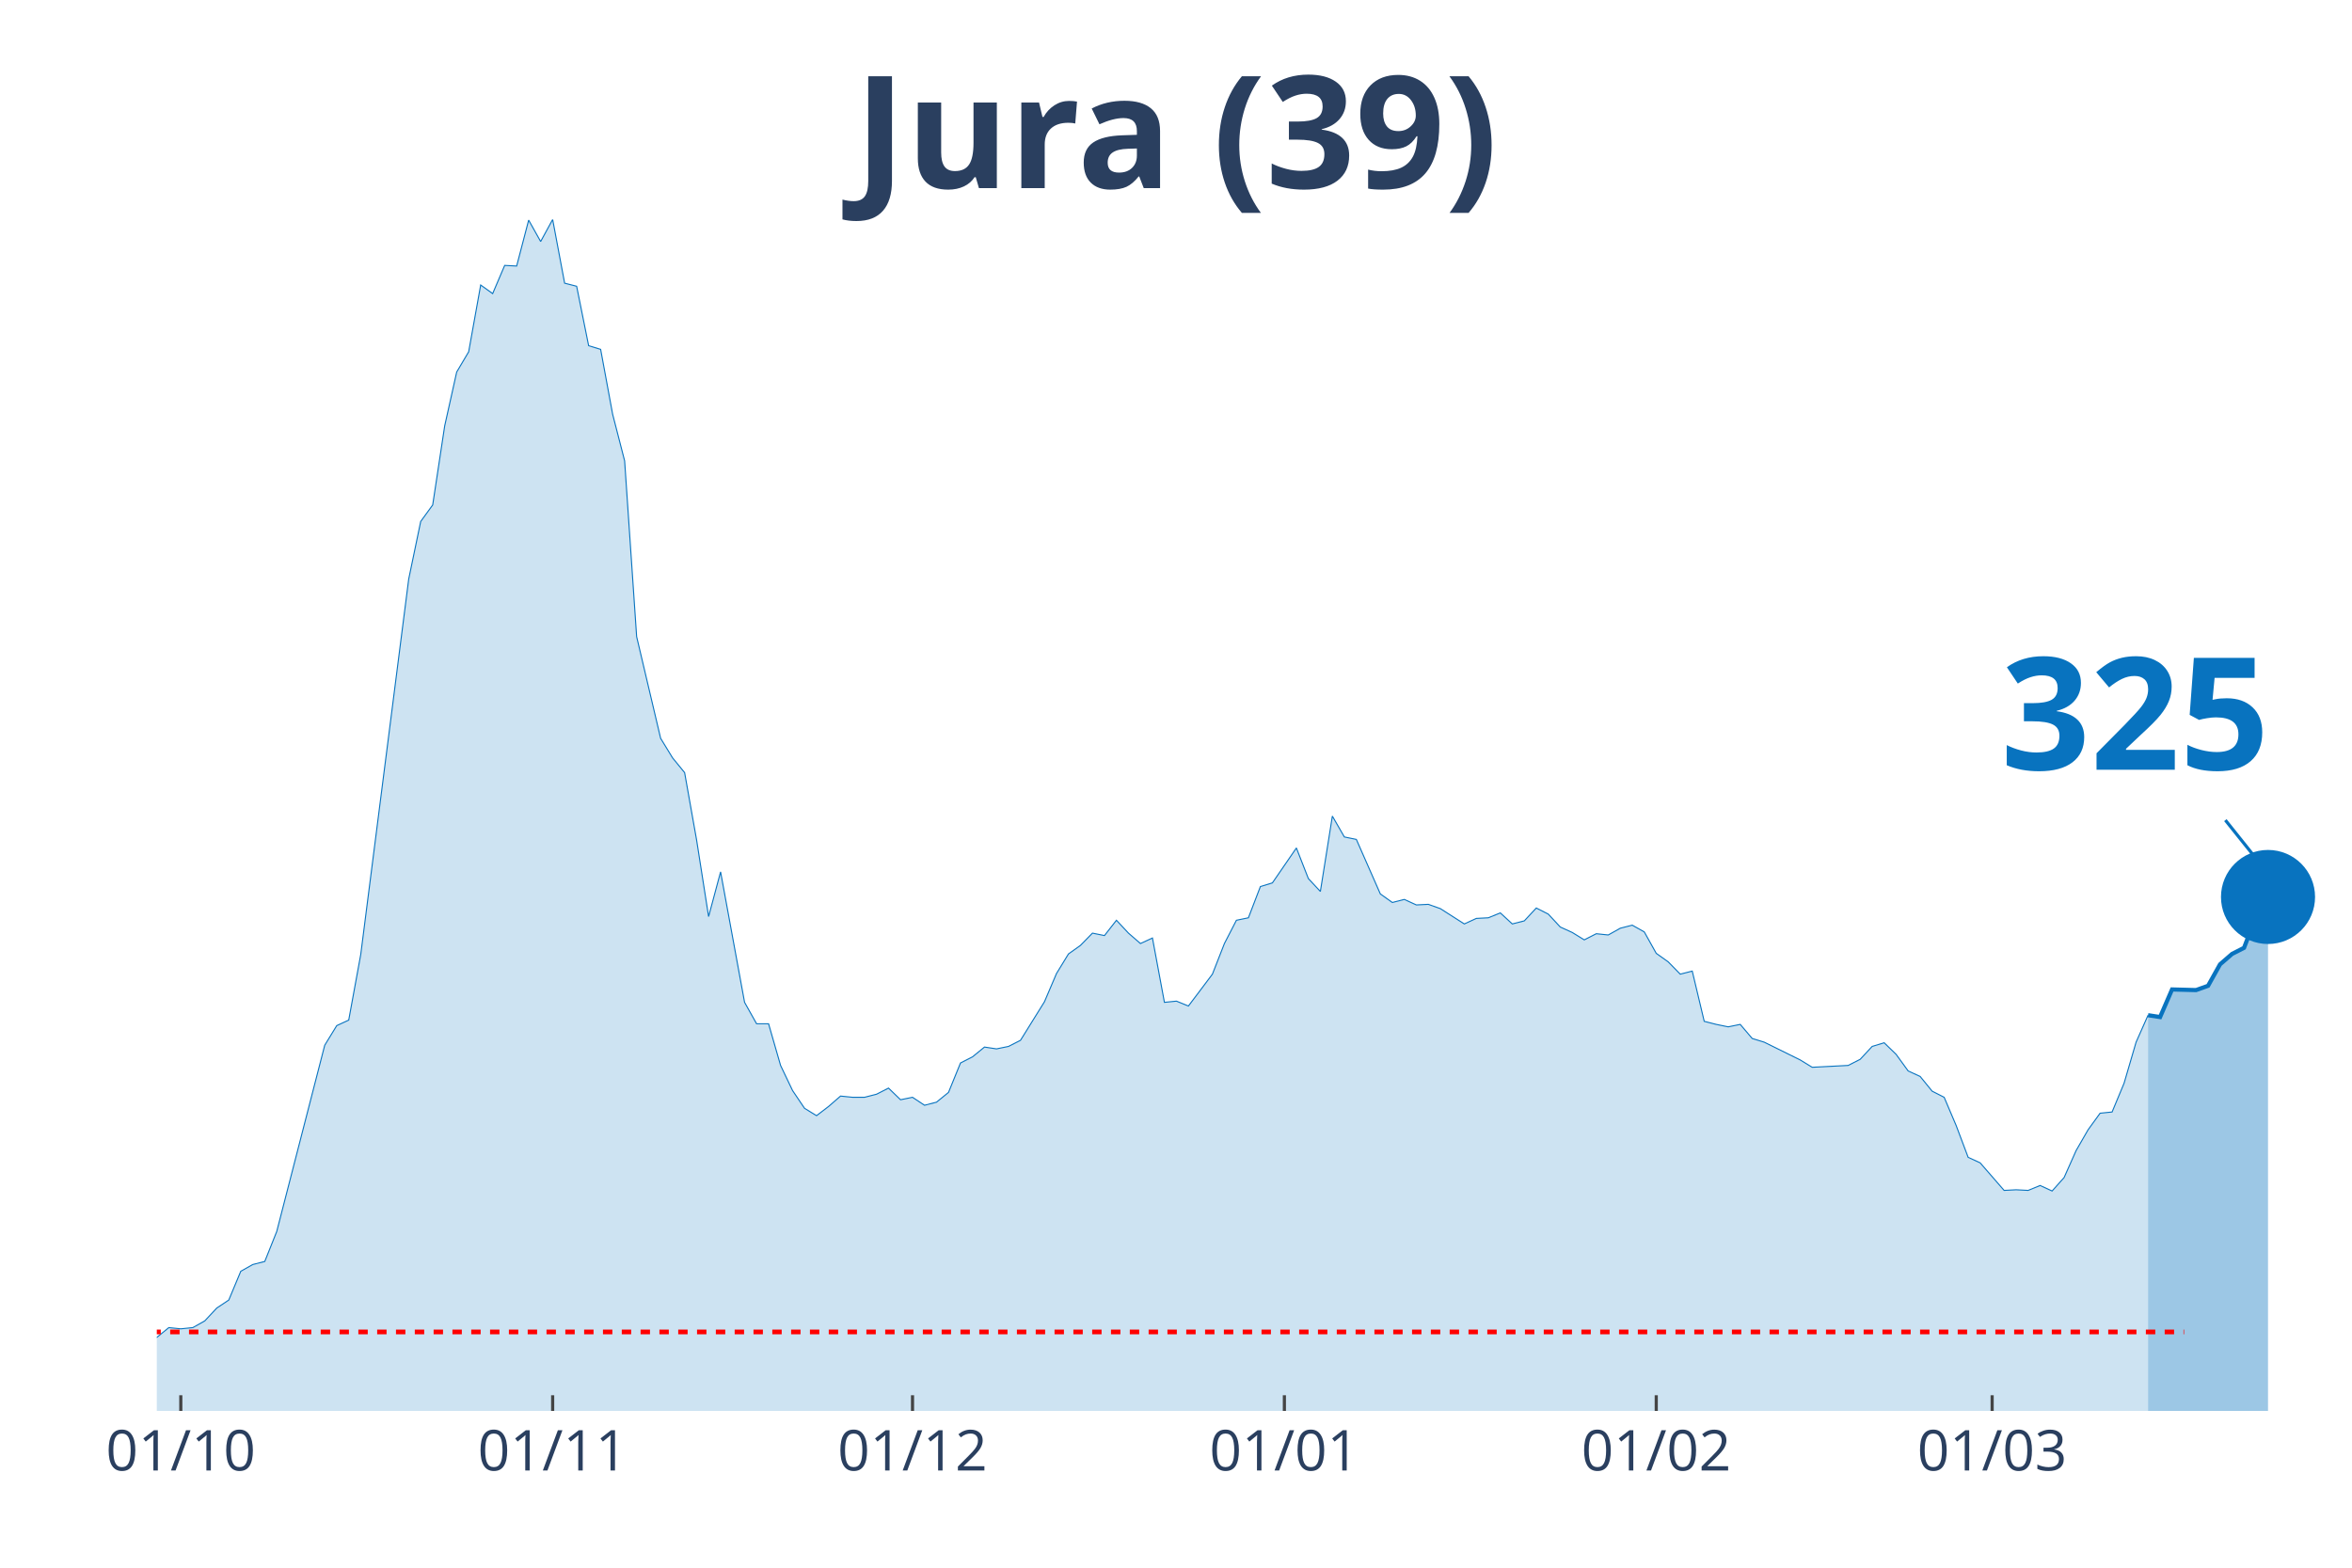
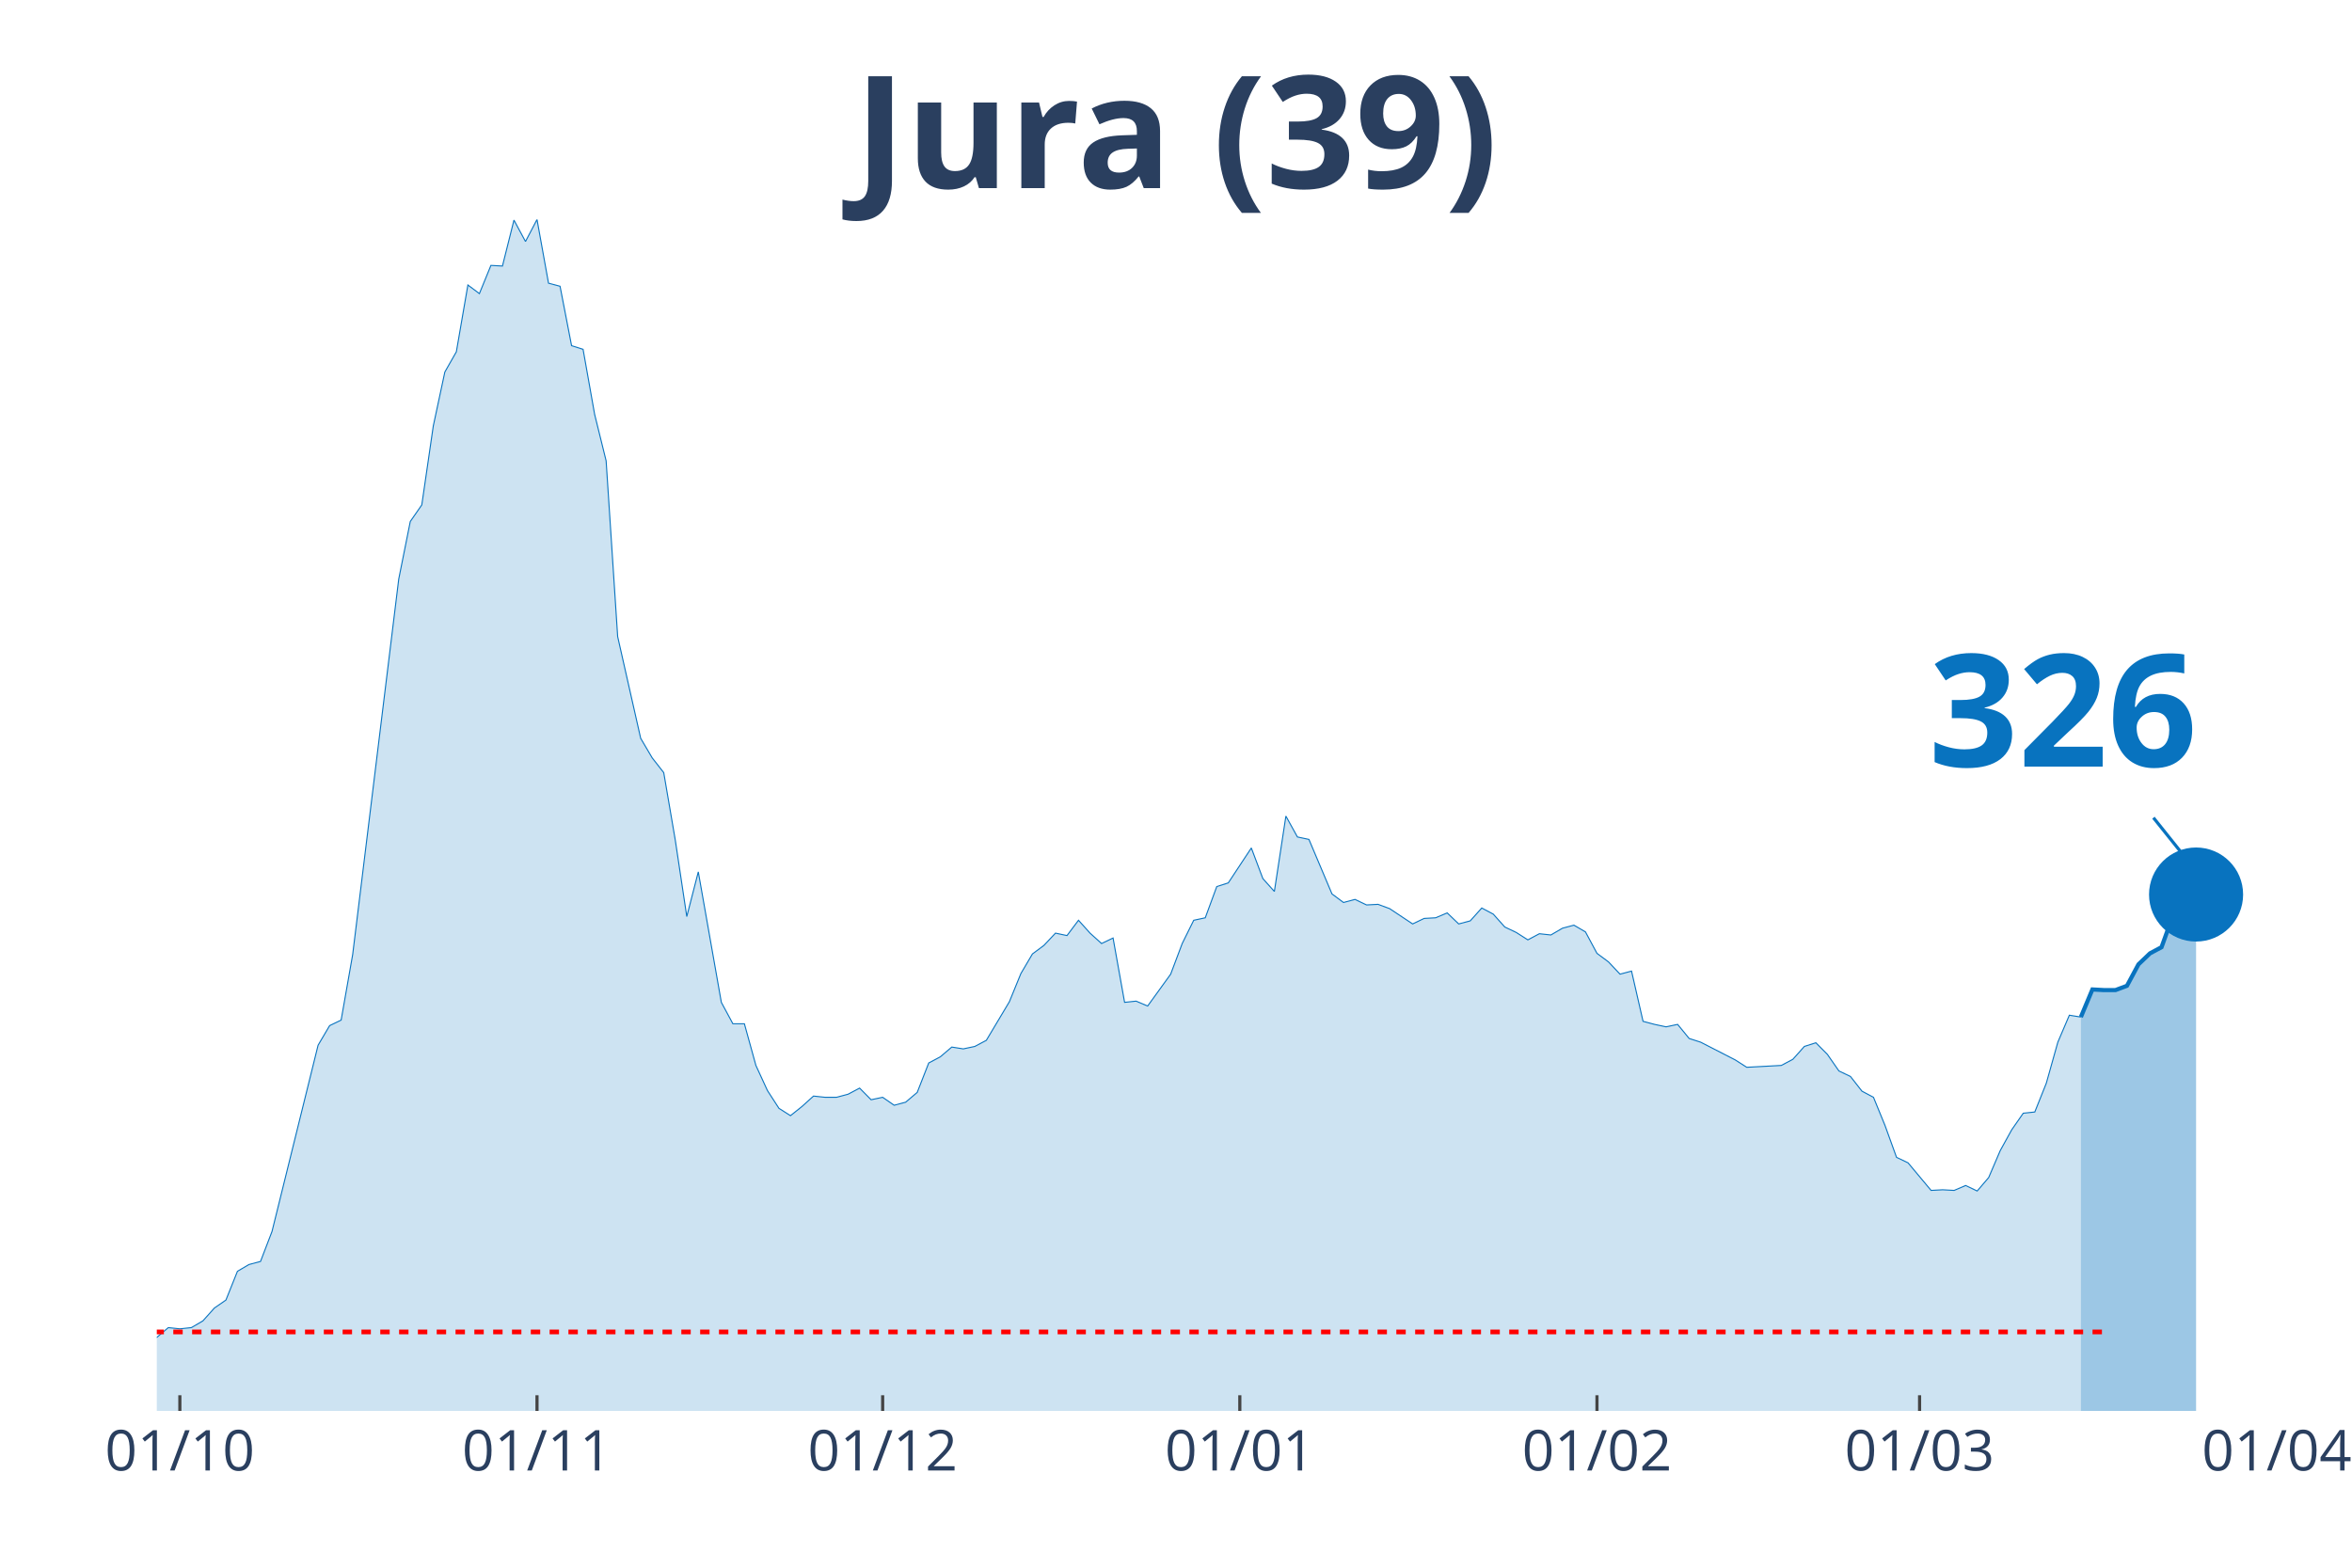
<svg xmlns="http://www.w3.org/2000/svg" class="main-svg" width="1125" height="750" style="" viewBox="0 0 750 500">
  <rect x="0" y="0" width="750" height="500" style="fill: rgb(0, 0, 0); fill-opacity: 0;" />
-   <defs id="defs-35eb6d">
+   <defs id="defs-9fad16">
    <g class="clips">
-       <clipPath id="clip35eb6dxyplot" class="plotclip">
-         <rect width="700" height="380" />
+       <clipPath id="clip9fad16xyplot" class="plotclip">
+         <rect width="676" height="380" />
      </clipPath>
-       <clipPath class="axesclip" id="clip35eb6dx">
-         <rect x="50" y="0" width="700" height="500" />
+       <clipPath class="axesclip" id="clip9fad16x">
+         <rect x="50" y="0" width="676" height="500" />
      </clipPath>
-       <clipPath class="axesclip" id="clip35eb6dy">
+       <clipPath class="axesclip" id="clip9fad16y">
        <rect x="0" y="70" width="750" height="380" />
      </clipPath>
-       <clipPath class="axesclip" id="clip35eb6dxy">
-         <rect x="50" y="70" width="700" height="380" />
+       <clipPath class="axesclip" id="clip9fad16xy">
+         <rect x="50" y="70" width="676" height="380" />
      </clipPath>
    </g>
    <g class="gradients" />
  </defs>
  <g class="bglayer">
-     <rect class="bg" x="50" y="70" width="700" height="380" style="fill: rgb(0, 0, 0); fill-opacity: 0; stroke-width: 0;" />
+     <rect class="bg" x="50" y="70" width="676" height="380" style="fill: rgb(0, 0, 0); fill-opacity: 0; stroke-width: 0;" />
  </g>
  <g class="layer-below">
    <g class="imagelayer" />
    <g class="shapelayer" />
  </g>
  <g class="cartesianlayer">
    <g class="subplot xy">
      <g class="layer-subplot">
        <g class="shapelayer" />
        <g class="imagelayer" />
      </g>
      <g class="gridlayer">
        <g class="x">
-           <path class="xgrid crisp" transform="translate(57.65,0)" d="M0,70v380" style="stroke: rgb(255, 255, 255); stroke-opacity: 1; stroke-width: 1px;" />
-           <path class="xgrid crisp" transform="translate(176.23,0)" d="M0,70v380" style="stroke: rgb(255, 255, 255); stroke-opacity: 1; stroke-width: 1px;" />
-           <path class="xgrid crisp" transform="translate(290.98,0)" d="M0,70v380" style="stroke: rgb(255, 255, 255); stroke-opacity: 1; stroke-width: 1px;" />
-           <path class="xgrid crisp" transform="translate(409.56,0)" d="M0,70v380" style="stroke: rgb(255, 255, 255); stroke-opacity: 1; stroke-width: 1px;" />
-           <path class="xgrid crisp" transform="translate(528.14,0)" d="M0,70v380" style="stroke: rgb(255, 255, 255); stroke-opacity: 1; stroke-width: 1px;" />
-           <path class="xgrid crisp" transform="translate(635.25,0)" d="M0,70v380" style="stroke: rgb(255, 255, 255); stroke-opacity: 1; stroke-width: 1px;" />
+           <path class="xgrid crisp" transform="translate(57.35,0)" d="M0,70v380" style="stroke: rgb(255, 255, 255); stroke-opacity: 1; stroke-width: 1px;" />
+           <path class="xgrid crisp" transform="translate(171.24,0)" d="M0,70v380" style="stroke: rgb(255, 255, 255); stroke-opacity: 1; stroke-width: 1px;" />
+           <path class="xgrid crisp" transform="translate(281.46,0)" d="M0,70v380" style="stroke: rgb(255, 255, 255); stroke-opacity: 1; stroke-width: 1px;" />
+           <path class="xgrid crisp" transform="translate(395.35,0)" d="M0,70v380" style="stroke: rgb(255, 255, 255); stroke-opacity: 1; stroke-width: 1px;" />
+           <path class="xgrid crisp" transform="translate(509.24,0)" d="M0,70v380" style="stroke: rgb(255, 255, 255); stroke-opacity: 1; stroke-width: 1px;" />
+           <path class="xgrid crisp" transform="translate(612.11,0)" d="M0,70v380" style="stroke: rgb(255, 255, 255); stroke-opacity: 1; stroke-width: 1px;" />
        </g>
        <g class="y" />
      </g>
      <g class="zerolinelayer" />
      <path class="xlines-below" />
      <path class="ylines-below" />
      <g class="overlines-below" />
      <g class="xaxislayer-below" />
      <g class="yaxislayer-below" />
      <g class="overaxes-below" />
-       <g class="plot" transform="translate(50, 70)" clip-path="url('#clip35eb6dxyplot')">
+       <g class="plot" transform="translate(50, 70)" clip-path="url('#clip9fad16xyplot')">
        <g class="scatterlayer mlayer">
-           <g class="trace scatter trace1d224c" style="stroke-miterlimit: 2;">
+           <g class="trace scatter trace4b9849" style="stroke-miterlimit: 2;">
            <g class="fills">
              <g>
-                 <path class="js-fill" d="M634.97,380L-520.22,380L-520.22,378.44L-474.32,379.41L-470.49,380L-279.23,376.29L-275.41,376.29L-256.28,376.68L-252.46,377.07L-237.16,378.63L-233.33,378.83L-218.03,378.83L-214.21,377.66L-156.83,373.16L-153.01,373.55L-122.4,370.82L-118.58,368.28L-87.98,367.69L-84.15,367.11L-80.33,367.89L-76.5,365.93L-68.85,363.78L-65.03,364.96L-53.55,361.63L-49.73,363.98L-45.9,364.96L-42.08,363.39L-38.25,360.27L-34.43,359.88L-26.78,356.95L-22.95,355.38L-19.13,355.19L-15.3,355.97L-3.83,358.51L0,356.56L3.83,353.43L7.65,353.82L11.48,353.43L15.3,351.28L19.13,347.18L22.95,344.64L26.78,335.46L30.6,333.31L34.43,332.33L38.25,322.76L53.55,263.36L57.38,257.11L61.2,255.35L65.03,234.45L80.33,114.68L84.15,96.32L87.98,91.04L91.8,65.84L95.63,48.65L99.45,42.2L103.28,20.9L107.1,23.64L110.93,14.65L114.75,14.85L118.58,0.2L122.4,7.03L126.23,0L130.05,20.32L133.88,21.3L137.7,40.25L141.53,41.42L145.36,62.13L149.18,76.98L153.01,133.05L160.66,165.48L164.48,171.73L168.31,176.42L172.13,197.91L175.96,222.33L179.78,208.07L187.43,249.69L191.26,256.52L195.08,256.52L198.91,269.81L202.73,277.82L206.56,283.49L210.38,285.83L214.21,282.9L218.03,279.58L221.86,279.97L225.68,279.97L229.51,278.99L233.33,277.04L237.16,280.75L240.98,279.97L244.81,282.51L248.63,281.53L252.46,278.41L256.28,269.03L260.11,267.07L263.93,263.95L267.76,264.53L271.58,263.75L275.41,261.8L283.06,249.49L286.89,240.5L290.71,234.25L294.54,231.52L298.36,227.61L302.19,228.39L306.01,223.51L309.84,227.61L313.66,230.93L317.49,229.17L321.31,249.69L325.14,249.3L328.96,250.86L332.79,245.78L336.61,240.7L340.44,230.93L344.26,223.51L348.09,222.72L351.91,212.76L355.74,211.59L363.39,200.45L367.21,210.22L371.04,214.32L374.86,190.29L378.69,196.94L382.51,197.72L390.16,215.11L393.99,217.84L397.81,216.86L401.64,218.62L405.46,218.43L409.29,219.79L416.94,224.68L420.77,222.92L424.59,222.72L428.42,221.16L432.24,224.68L436.07,223.7L439.89,219.6L443.72,221.55L447.54,225.66L451.37,227.41L455.19,229.76L459.02,227.8L462.84,228.2L466.67,226.05L470.49,225.07L474.32,227.22L478.14,234.06L481.97,236.79L485.79,240.7L489.62,239.72L493.44,255.74L497.27,256.72L501.09,257.5L504.92,256.72L508.74,261.21L512.57,262.39L524.04,268.05L527.87,270.4L539.34,269.81L543.17,267.86L546.99,263.75L550.82,262.58L554.64,266.29L558.47,271.57L562.3,273.33L566.12,278.02L569.95,279.97L573.77,288.96L577.6,299.12L581.42,300.87L589.07,309.67L592.9,309.47L596.72,309.67L600.55,308.1L604.37,309.86L608.2,305.56L612.02,296.97L615.85,290.32L619.67,285.05L623.5,284.66L627.32,275.48L631.15,262.39L634.97,253.79" style="fill: rgb(8, 115, 191); fill-opacity: 0.2; stroke-width: 0;" />
+                 <path class="js-fill" d="M613.54,380L-499.65,380L-499.65,378.44L-455.57,379.41L-451.89,380L-268.2,376.29L-264.52,376.29L-246.15,376.68L-242.48,377.07L-227.78,378.63L-224.11,378.83L-209.41,378.83L-205.74,377.66L-150.63,373.16L-146.96,373.55L-117.57,370.82L-113.89,368.28L-84.5,367.69L-80.83,367.11L-77.15,367.89L-73.48,365.93L-66.13,363.78L-62.46,364.96L-51.43,361.63L-47.76,363.98L-44.09,364.96L-40.41,363.39L-36.74,360.27L-33.07,359.88L-25.72,356.95L-22.04,355.38L-18.37,355.19L-14.7,355.97L-3.67,358.51L0,356.56L3.67,353.43L7.35,353.82L11.02,353.43L14.7,351.28L18.37,347.18L22.04,344.64L25.72,335.46L29.39,333.31L33.07,332.33L36.74,322.76L51.43,263.36L55.11,257.11L58.78,255.35L62.46,234.45L77.15,114.68L80.83,96.32L84.5,91.04L88.17,65.84L91.85,48.65L95.52,42.2L99.2,20.9L102.87,23.64L106.54,14.65L110.22,14.85L113.89,0.2L117.57,7.03L121.24,0L124.91,20.32L128.59,21.3L132.26,40.25L135.93,41.42L139.61,62.13L143.28,76.98L146.96,133.05L154.3,165.48L157.98,171.73L161.65,176.42L165.33,197.91L169,222.33L172.67,208.07L180.02,249.69L183.7,256.52L187.37,256.52L191.04,269.81L194.72,277.82L198.39,283.49L202.07,285.83L205.74,282.9L209.41,279.58L213.09,279.97L216.76,279.97L220.43,278.99L224.11,277.04L227.78,280.75L231.46,279.97L235.13,282.51L238.8,281.53L242.48,278.41L246.15,269.03L249.83,267.07L253.5,263.95L257.17,264.53L260.85,263.75L264.52,261.8L271.87,249.49L275.54,240.5L279.22,234.25L282.89,231.52L286.57,227.61L290.24,228.39L293.91,223.51L297.59,227.61L301.26,230.93L304.93,229.17L308.61,249.69L312.28,249.3L315.96,250.86L319.63,245.78L323.3,240.7L326.98,230.93L330.65,223.51L334.33,222.72L338,212.76L341.67,211.59L349.02,200.45L352.7,210.22L356.37,214.32L360.04,190.29L363.72,196.94L367.39,197.72L374.74,215.11L378.41,217.84L382.09,216.86L385.76,218.62L389.43,218.43L393.11,219.79L400.46,224.68L404.13,222.92L407.8,222.72L411.48,221.16L415.15,224.68L418.83,223.7L422.5,219.6L426.17,221.55L429.85,225.66L433.52,227.41L437.2,229.76L440.87,227.8L444.54,228.2L448.22,226.05L451.89,225.07L455.57,227.22L459.24,234.06L462.91,236.79L466.59,240.7L470.26,239.72L473.93,255.74L477.61,256.72L481.28,257.5L484.96,256.72L488.63,261.21L492.3,262.39L503.33,268.05L507,270.4L518.02,269.81L521.7,267.86L525.37,263.75L529.04,262.58L532.72,266.29L536.39,271.57L540.07,273.33L543.74,278.02L547.41,279.97L551.09,288.96L554.76,299.12L558.43,300.87L565.78,309.67L569.46,309.47L573.13,309.67L576.8,308.1L580.48,309.86L584.15,305.56L587.83,296.97L591.5,290.32L595.17,285.05L598.85,284.66L602.52,275.48L606.2,262.39L609.87,253.79L613.54,254.38" style="fill: rgb(8, 115, 191); fill-opacity: 0.2; stroke-width: 0;" />
              </g>
            </g>
            <g class="errorbars" />
            <g class="lines">
-               <path class="js-line" d="M-520.22,378.44L-474.32,379.41L-470.49,380L-279.23,376.29L-275.41,376.29L-256.28,376.68L-252.46,377.07L-237.16,378.63L-233.33,378.83L-218.03,378.83L-214.21,377.66L-156.83,373.16L-153.01,373.55L-122.4,370.82L-118.58,368.28L-87.98,367.69L-84.15,367.11L-80.33,367.89L-76.5,365.93L-68.85,363.78L-65.03,364.96L-53.55,361.63L-49.73,363.98L-45.9,364.96L-42.08,363.39L-38.25,360.27L-34.43,359.88L-26.78,356.95L-22.95,355.38L-19.13,355.19L-15.3,355.97L-3.83,358.51L0,356.56L3.83,353.43L7.65,353.82L11.48,353.43L15.3,351.28L19.13,347.18L22.95,344.64L26.78,335.46L30.6,333.31L34.43,332.33L38.25,322.76L53.55,263.36L57.38,257.11L61.2,255.35L65.03,234.45L80.33,114.68L84.15,96.32L87.98,91.04L91.8,65.84L95.63,48.65L99.45,42.2L103.28,20.9L107.1,23.64L110.93,14.65L114.75,14.85L118.58,0.2L122.4,7.03L126.23,0L130.05,20.32L133.88,21.3L137.7,40.25L141.53,41.42L145.36,62.13L149.18,76.98L153.01,133.05L160.66,165.48L164.48,171.73L168.31,176.42L172.13,197.91L175.96,222.33L179.78,208.07L187.43,249.69L191.26,256.52L195.08,256.52L198.91,269.81L202.73,277.82L206.56,283.49L210.38,285.83L214.21,282.9L218.03,279.58L221.86,279.97L225.68,279.97L229.51,278.99L233.33,277.04L237.16,280.75L240.98,279.97L244.81,282.51L248.63,281.53L252.46,278.41L256.28,269.03L260.11,267.07L263.93,263.95L267.76,264.53L271.58,263.75L275.41,261.8L283.06,249.49L286.89,240.5L290.71,234.25L294.54,231.52L298.36,227.61L302.19,228.39L306.01,223.51L309.84,227.61L313.66,230.93L317.49,229.17L321.31,249.69L325.14,249.3L328.96,250.86L332.79,245.78L336.61,240.7L340.44,230.93L344.26,223.51L348.09,222.72L351.91,212.76L355.74,211.59L363.39,200.45L367.21,210.22L371.04,214.32L374.86,190.29L378.69,196.94L382.51,197.72L390.16,215.11L393.99,217.84L397.81,216.86L401.64,218.62L405.46,218.43L409.29,219.79L416.94,224.68L420.77,222.92L424.59,222.72L428.42,221.16L432.24,224.68L436.07,223.7L439.89,219.6L443.72,221.55L447.54,225.66L451.37,227.41L455.19,229.76L459.02,227.8L462.84,228.2L466.67,226.05L470.49,225.07L474.32,227.22L478.14,234.06L481.97,236.79L485.79,240.7L489.62,239.72L493.44,255.74L497.27,256.72L501.09,257.5L504.92,256.72L508.74,261.21L512.57,262.39L524.04,268.05L527.87,270.4L539.34,269.81L543.17,267.86L546.99,263.75L550.82,262.58L554.64,266.29L558.47,271.57L562.3,273.33L566.12,278.02L569.95,279.97L573.77,288.96L577.6,299.12L581.42,300.87L589.07,309.67L592.9,309.47L596.72,309.67L600.55,308.1L604.37,309.86L608.2,305.56L612.02,296.97L615.85,290.32L619.67,285.05L623.5,284.66L627.32,275.48L631.15,262.39L634.97,253.79" style="vector-effect: non-scaling-stroke; fill: none; stroke: rgb(8, 115, 191); stroke-opacity: 1; stroke-width: 0.5px; opacity: 1;" />
+               <path class="js-line" d="M-499.65,378.44L-455.57,379.41L-451.89,380L-268.2,376.29L-264.52,376.29L-246.15,376.68L-242.48,377.07L-227.78,378.63L-224.11,378.83L-209.41,378.83L-205.74,377.66L-150.63,373.16L-146.96,373.55L-117.57,370.82L-113.89,368.28L-84.5,367.69L-80.83,367.11L-77.15,367.89L-73.48,365.93L-66.13,363.78L-62.46,364.96L-51.43,361.63L-47.76,363.98L-44.09,364.96L-40.41,363.39L-36.74,360.27L-33.07,359.88L-25.72,356.95L-22.04,355.38L-18.37,355.19L-14.7,355.97L-3.67,358.51L0,356.56L3.67,353.43L7.35,353.82L11.02,353.43L14.7,351.28L18.37,347.18L22.04,344.64L25.72,335.46L29.39,333.31L33.07,332.33L36.74,322.76L51.43,263.36L55.11,257.11L58.78,255.35L62.46,234.45L77.15,114.68L80.83,96.32L84.5,91.04L88.17,65.84L91.85,48.65L95.52,42.2L99.2,20.9L102.87,23.64L106.54,14.65L110.22,14.85L113.89,0.2L117.57,7.03L121.24,0L124.91,20.32L128.59,21.3L132.26,40.25L135.93,41.42L139.61,62.13L143.28,76.98L146.96,133.05L154.3,165.48L157.98,171.73L161.65,176.42L165.33,197.91L169,222.33L172.67,208.07L180.02,249.69L183.7,256.52L187.37,256.52L191.04,269.81L194.72,277.82L198.39,283.49L202.07,285.83L205.74,282.9L209.41,279.58L213.09,279.97L216.76,279.97L220.43,278.99L224.11,277.04L227.78,280.75L231.46,279.97L235.13,282.51L238.8,281.53L242.48,278.41L246.15,269.03L249.83,267.07L253.5,263.95L257.17,264.53L260.85,263.75L264.52,261.8L271.87,249.49L275.54,240.5L279.22,234.25L282.89,231.52L286.57,227.61L290.24,228.39L293.91,223.51L297.59,227.61L301.26,230.93L304.93,229.17L308.61,249.69L312.28,249.3L315.96,250.86L319.63,245.78L323.3,240.7L326.98,230.93L330.65,223.51L334.33,222.72L338,212.76L341.67,211.59L349.02,200.45L352.7,210.22L356.37,214.32L360.04,190.29L363.72,196.94L367.39,197.72L374.74,215.11L378.41,217.84L382.09,216.86L385.76,218.62L389.43,218.43L393.11,219.79L400.46,224.68L404.13,222.92L407.8,222.72L411.48,221.16L415.15,224.68L418.83,223.7L422.5,219.6L426.17,221.55L429.85,225.66L433.52,227.41L437.2,229.76L440.87,227.8L444.54,228.2L448.22,226.05L451.89,225.07L455.57,227.22L459.24,234.06L462.91,236.79L466.59,240.7L470.26,239.72L473.93,255.74L477.61,256.72L481.28,257.5L484.96,256.72L488.63,261.21L492.3,262.39L503.33,268.05L507,270.4L518.02,269.81L521.7,267.86L525.37,263.75L529.04,262.58L532.72,266.29L536.39,271.57L540.07,273.33L543.74,278.02L547.41,279.97L551.09,288.96L554.76,299.12L558.43,300.87L565.78,309.67L569.46,309.47L573.13,309.67L576.8,308.1L580.48,309.86L584.15,305.56L587.83,296.97L591.5,290.32L595.17,285.05L598.85,284.66L602.52,275.48L606.2,262.39L609.87,253.79L613.54,254.38" style="vector-effect: non-scaling-stroke; fill: none; stroke: rgb(8, 115, 191); stroke-opacity: 1; stroke-width: 0.5px; opacity: 1;" />
            </g>
            <g class="points" />
            <g class="text" />
          </g>
-           <g class="trace scatter trace871698" style="stroke-miterlimit: 2;">
+           <g class="trace scatter trace2bfcdf" style="stroke-miterlimit: 2;">
            <g class="fills">
              <g>
-                 <path class="js-fill" d="M673.22,380L634.97,380L634.97,253.79L638.8,254.38L642.62,245.58L650.27,245.78L654.1,244.41L657.92,237.57L661.75,234.25L665.57,232.3L669.4,222.33L673.22,216.08" style="fill: rgb(8, 115, 191); fill-opacity: 0.4; stroke-width: 0;" />
+                 <path class="js-fill" d="M650.28,380L613.54,380L613.54,254.38L617.22,245.58L620.89,245.78L624.57,245.78L628.24,244.41L631.91,237.57L635.59,234.06L639.26,232.1L642.93,221.94L646.61,215.69L650.28,215.3" style="fill: rgb(8, 115, 191); fill-opacity: 0.4; stroke-width: 0;" />
              </g>
            </g>
            <g class="errorbars" />
            <g class="lines">
-               <path class="js-line" d="M634.97,253.79L638.8,254.38L642.62,245.58L650.27,245.78L654.1,244.41L657.92,237.57L661.75,234.25L665.57,232.3L669.4,222.33L673.22,216.08" style="vector-effect: non-scaling-stroke; fill: none; stroke: rgb(8, 115, 191); stroke-opacity: 1; stroke-width: 2px; opacity: 1;" />
+               <path class="js-line" d="M613.54,254.38L617.22,245.58L620.89,245.78L624.57,245.78L628.24,244.41L631.91,237.57L635.59,234.06L639.26,232.1L642.93,221.94L646.61,215.69L650.28,215.3" style="vector-effect: non-scaling-stroke; fill: none; stroke: rgb(8, 115, 191); stroke-opacity: 1; stroke-width: 2px; opacity: 1;" />
            </g>
            <g class="points" />
            <g class="text" />
          </g>
-           <g class="trace scatter trace04c440" style="stroke-miterlimit: 2; opacity: 1;">
+           <g class="trace scatter trace2932a7" style="stroke-miterlimit: 2; opacity: 1;">
            <g class="fills" />
            <g class="errorbars" />
            <g class="lines" />
            <g class="points">
-               <path class="point" transform="translate(673.22,216.08)" d="M15,0A15,15 0 1,1 0,-15A15,15 0 0,1 15,0Z" style="opacity: 1; stroke-width: 0px; fill: rgb(8, 115, 191); fill-opacity: 1;" />
+               <path class="point" transform="translate(650.28,215.3)" d="M15,0A15,15 0 1,1 0,-15A15,15 0 0,1 15,0Z" style="opacity: 1; stroke-width: 0px; fill: rgb(8, 115, 191); fill-opacity: 1;" />
            </g>
            <g class="text" />
          </g>
        </g>
      </g>
      <g class="overplot" />
      <path class="xlines-above crisp" style="fill: none; stroke-width: 1px; stroke: rgb(0, 0, 0); stroke-opacity: 0;" d="" />
      <path class="ylines-above crisp" style="fill: none;" d="M0,0" />
      <g class="overlines-above" />
      <g class="xaxislayer-above">
-         <path class="xtick ticks crisp" d="M0,450v-5" transform="translate(57.65,0)" style="stroke: rgb(68, 68, 68); stroke-opacity: 1; stroke-width: 1px;" />
-         <path class="xtick ticks crisp" d="M0,450v-5" transform="translate(176.23,0)" style="stroke: rgb(68, 68, 68); stroke-opacity: 1; stroke-width: 1px;" />
-         <path class="xtick ticks crisp" d="M0,450v-5" transform="translate(290.98,0)" style="stroke: rgb(68, 68, 68); stroke-opacity: 1; stroke-width: 1px;" />
-         <path class="xtick ticks crisp" d="M0,450v-5" transform="translate(409.56,0)" style="stroke: rgb(68, 68, 68); stroke-opacity: 1; stroke-width: 1px;" />
-         <path class="xtick ticks crisp" d="M0,450v-5" transform="translate(528.14,0)" style="stroke: rgb(68, 68, 68); stroke-opacity: 1; stroke-width: 1px;" />
-         <path class="xtick ticks crisp" d="M0,450v-5" transform="translate(635.25,0)" style="stroke: rgb(68, 68, 68); stroke-opacity: 1; stroke-width: 1px;" />
+         <path class="xtick ticks crisp" d="M0,450v-5" transform="translate(57.35,0)" style="stroke: rgb(68, 68, 68); stroke-opacity: 1; stroke-width: 1px;" />
+         <path class="xtick ticks crisp" d="M0,450v-5" transform="translate(171.24,0)" style="stroke: rgb(68, 68, 68); stroke-opacity: 1; stroke-width: 1px;" />
+         <path class="xtick ticks crisp" d="M0,450v-5" transform="translate(281.46,0)" style="stroke: rgb(68, 68, 68); stroke-opacity: 1; stroke-width: 1px;" />
+         <path class="xtick ticks crisp" d="M0,450v-5" transform="translate(395.35,0)" style="stroke: rgb(68, 68, 68); stroke-opacity: 1; stroke-width: 1px;" />
+         <path class="xtick ticks crisp" d="M0,450v-5" transform="translate(509.24,0)" style="stroke: rgb(68, 68, 68); stroke-opacity: 1; stroke-width: 1px;" />
+         <path class="xtick ticks crisp" d="M0,450v-5" transform="translate(612.11,0)" style="stroke: rgb(68, 68, 68); stroke-opacity: 1; stroke-width: 1px;" />
        <g class="xtick">
-           <text text-anchor="middle" x="0" y="469" transform="translate(57.65,0)" style="font-family: 'Open Sans', verdana, arial, sans-serif; font-size: 18px; fill: rgb(42, 63, 95); fill-opacity: 1; white-space: pre;">01/10</text>
+           <text text-anchor="middle" x="0" y="469" transform="translate(57.35,0)" style="font-family: 'Open Sans', verdana, arial, sans-serif; font-size: 18px; fill: rgb(42, 63, 95); fill-opacity: 1; white-space: pre;">01/10</text>
        </g>
        <g class="xtick">
-           <text text-anchor="middle" x="0" y="469" transform="translate(176.23,0)" style="font-family: 'Open Sans', verdana, arial, sans-serif; font-size: 18px; fill: rgb(42, 63, 95); fill-opacity: 1; white-space: pre;">01/11</text>
+           <text text-anchor="middle" x="0" y="469" transform="translate(171.24,0)" style="font-family: 'Open Sans', verdana, arial, sans-serif; font-size: 18px; fill: rgb(42, 63, 95); fill-opacity: 1; white-space: pre;">01/11</text>
        </g>
        <g class="xtick">
-           <text text-anchor="middle" x="0" y="469" transform="translate(290.98,0)" style="font-family: 'Open Sans', verdana, arial, sans-serif; font-size: 18px; fill: rgb(42, 63, 95); fill-opacity: 1; white-space: pre;">01/12</text>
+           <text text-anchor="middle" x="0" y="469" transform="translate(281.46,0)" style="font-family: 'Open Sans', verdana, arial, sans-serif; font-size: 18px; fill: rgb(42, 63, 95); fill-opacity: 1; white-space: pre;">01/12</text>
        </g>
        <g class="xtick">
-           <text text-anchor="middle" x="0" y="469" transform="translate(409.56,0)" style="font-family: 'Open Sans', verdana, arial, sans-serif; font-size: 18px; fill: rgb(42, 63, 95); fill-opacity: 1; white-space: pre;">01/01</text>
+           <text text-anchor="middle" x="0" y="469" transform="translate(395.35,0)" style="font-family: 'Open Sans', verdana, arial, sans-serif; font-size: 18px; fill: rgb(42, 63, 95); fill-opacity: 1; white-space: pre;">01/01</text>
        </g>
        <g class="xtick">
-           <text text-anchor="middle" x="0" y="469" transform="translate(528.14,0)" style="font-family: 'Open Sans', verdana, arial, sans-serif; font-size: 18px; fill: rgb(42, 63, 95); fill-opacity: 1; white-space: pre;">01/02</text>
+           <text text-anchor="middle" x="0" y="469" transform="translate(509.24,0)" style="font-family: 'Open Sans', verdana, arial, sans-serif; font-size: 18px; fill: rgb(42, 63, 95); fill-opacity: 1; white-space: pre;">01/02</text>
        </g>
        <g class="xtick">
-           <text text-anchor="middle" x="0" y="469" transform="translate(635.25,0)" style="font-family: 'Open Sans', verdana, arial, sans-serif; font-size: 18px; fill: rgb(42, 63, 95); fill-opacity: 1; white-space: pre;">01/03</text>
+           <text text-anchor="middle" x="0" y="469" transform="translate(612.11,0)" style="font-family: 'Open Sans', verdana, arial, sans-serif; font-size: 18px; fill: rgb(42, 63, 95); fill-opacity: 1; white-space: pre;">01/03</text>
+         </g>
+         <g class="xtick">
+           <text text-anchor="middle" x="0" y="469" transform="translate(726,0)" style="font-family: 'Open Sans', verdana, arial, sans-serif; font-size: 18px; fill: rgb(42, 63, 95); fill-opacity: 1; white-space: pre;">01/04</text>
        </g>
      </g>
      <g class="yaxislayer-above" />
      <g class="overaxes-above" />
    </g>
  </g>
  <g class="polarlayer" />
  <g class="ternarylayer" />
  <g class="geolayer" />
  <g class="funnelarealayer" />
  <g class="pielayer" />
  <g class="treemaplayer" />
  <g class="sunburstlayer" />
  <g class="glimages" />
-   <defs id="topdefs-35eb6d">
+   <defs id="topdefs-9fad16">
    <g class="clips" />
  </defs>
  <g class="layer-above">
    <g class="imagelayer" />
    <g class="shapelayer">
-       <path data-index="0" fill-rule="evenodd" d="M-2099.73,424.81L696.45,424.81" clip-path="url('#clip35eb6dxy')" style="opacity: 1; stroke: rgb(255, 0, 0); stroke-opacity: 1; fill: rgb(0, 0, 0); fill-opacity: 0; stroke-dasharray: 3px, 3px; stroke-width: 1.5px;" />
+       <path data-index="0" fill-rule="evenodd" d="M-2014.74,424.81L670.89,424.81" clip-path="url('#clip9fad16xy')" style="opacity: 1; stroke: rgb(255, 0, 0); stroke-opacity: 1; fill: rgb(0, 0, 0); fill-opacity: 0; stroke-dasharray: 3px, 3px; stroke-width: 1.5px;" />
    </g>
  </g>
  <g class="infolayer">
    <g class="g-gtitle">
      <text class="gtitle" x="375" y="25" text-anchor="middle" dy="0.7em" style="font-family: 'Open Sans', verdana, arial, sans-serif; font-size: 50px; fill: rgb(42, 63, 95); opacity: 1; font-weight: normal; white-space: pre;">
        <tspan style="font-weight:bold">Jura (39)</tspan>
      </text>
    </g>
    <g class="g-xtitle" />
    <g class="annotation" data-index="0" style="opacity: 1;">
-       <g class="annotation-text-g" transform="rotate(0,681.22,226.08)">
-         <g class="cursor-pointer" transform="translate(623, 190)">
+       <g class="annotation-text-g" transform="rotate(0,658.28,225.3)">
+         <g class="cursor-pointer" transform="translate(600, 189)">
          <rect class="bg" x="0.5" y="0.5" width="115" height="71" style="stroke-width: 1px; stroke: rgb(0, 0, 0); stroke-opacity: 0; fill: rgb(255, 255, 255); fill-opacity: 0.6;" />
          <text class="annotation-text" text-anchor="middle" x="57.812" y="55.5" style="font-family: 'Open Sans', verdana, arial, sans-serif; font-size: 50px; fill: rgb(8, 115, 191); fill-opacity: 1; white-space: pre;">
-             <tspan style="font-weight:bold">325 </tspan>
+             <tspan style="font-weight:bold">326 </tspan>
          </text>
        </g>
      </g>
      <g class="annotation-arrow-g" style="opacity: 1;">
-         <path d="M709.62,261.58L721.22,276.08" style="stroke-width: 1px; stroke: rgb(8, 115, 191); stroke-opacity: 1; stroke-dasharray: 0px, 0px, 18.569px, 18.569px;" />
+         <path d="M686.68,260.8L698.28,275.3" style="stroke-width: 1px; stroke: rgb(8, 115, 191); stroke-opacity: 1; stroke-dasharray: 0px, 0px, 18.569px, 18.569px;" />
      </g>
    </g>
  </g>
</svg>
